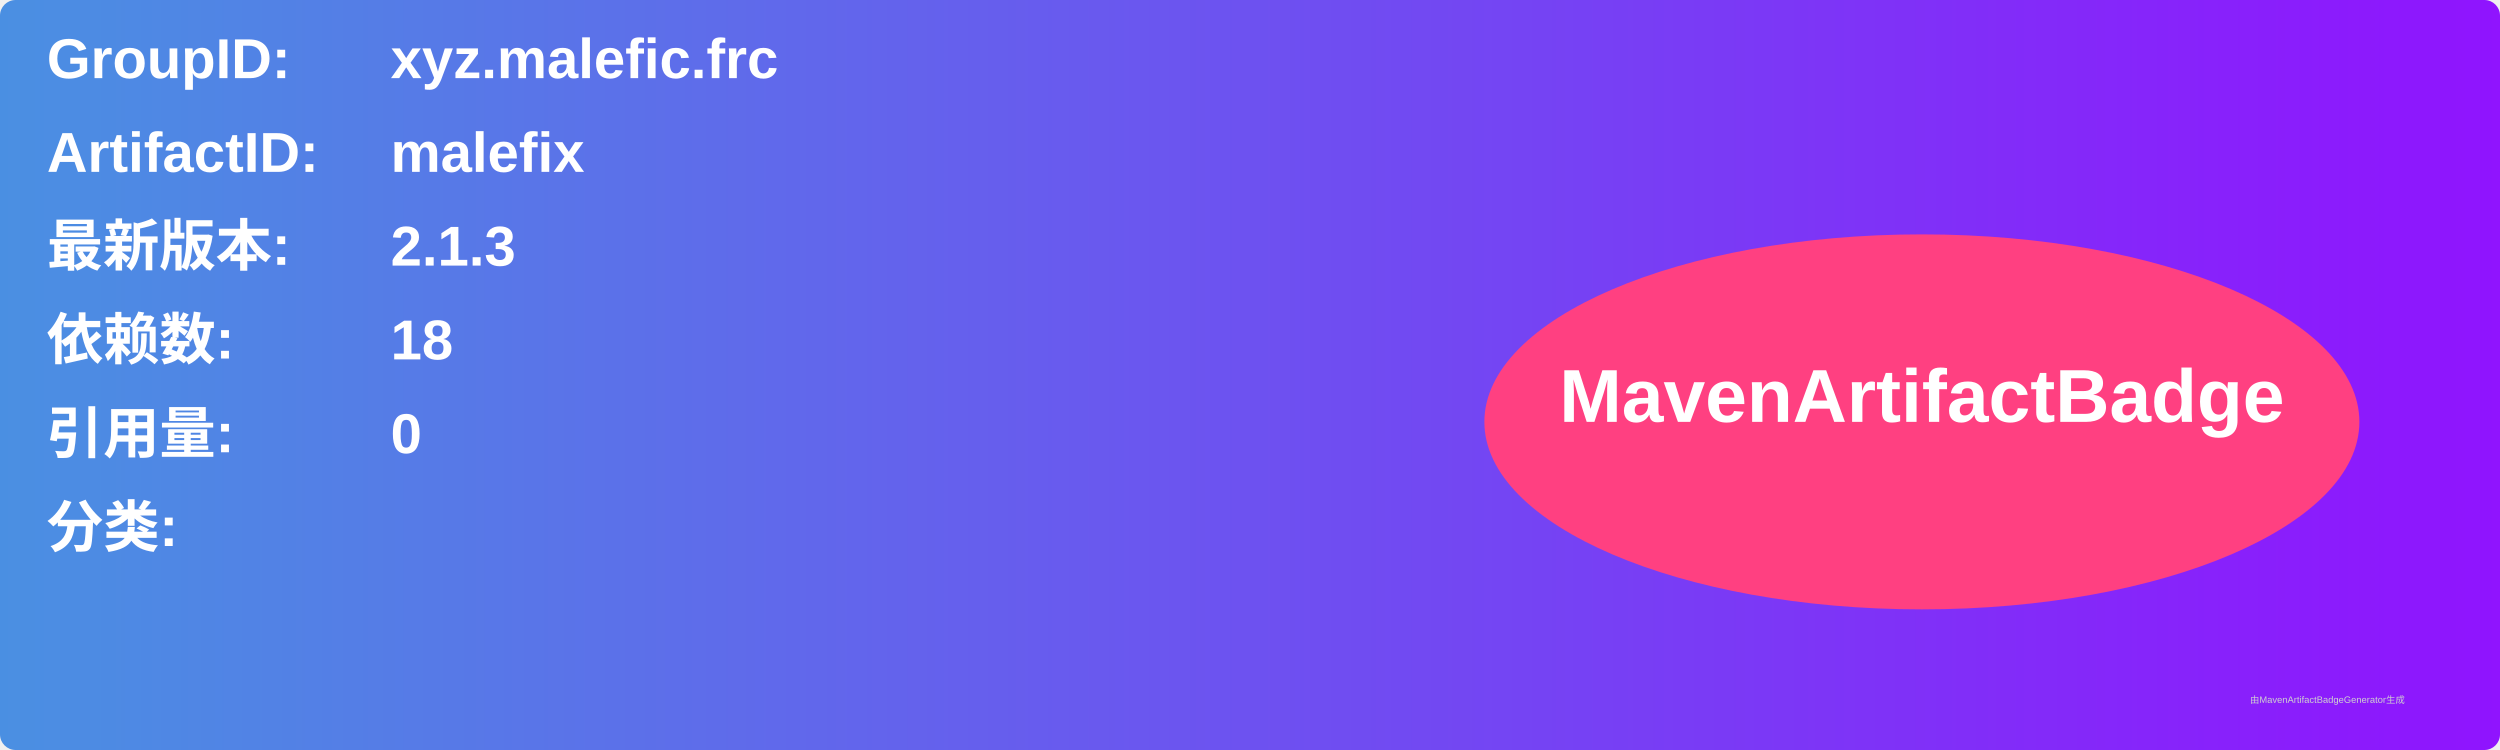
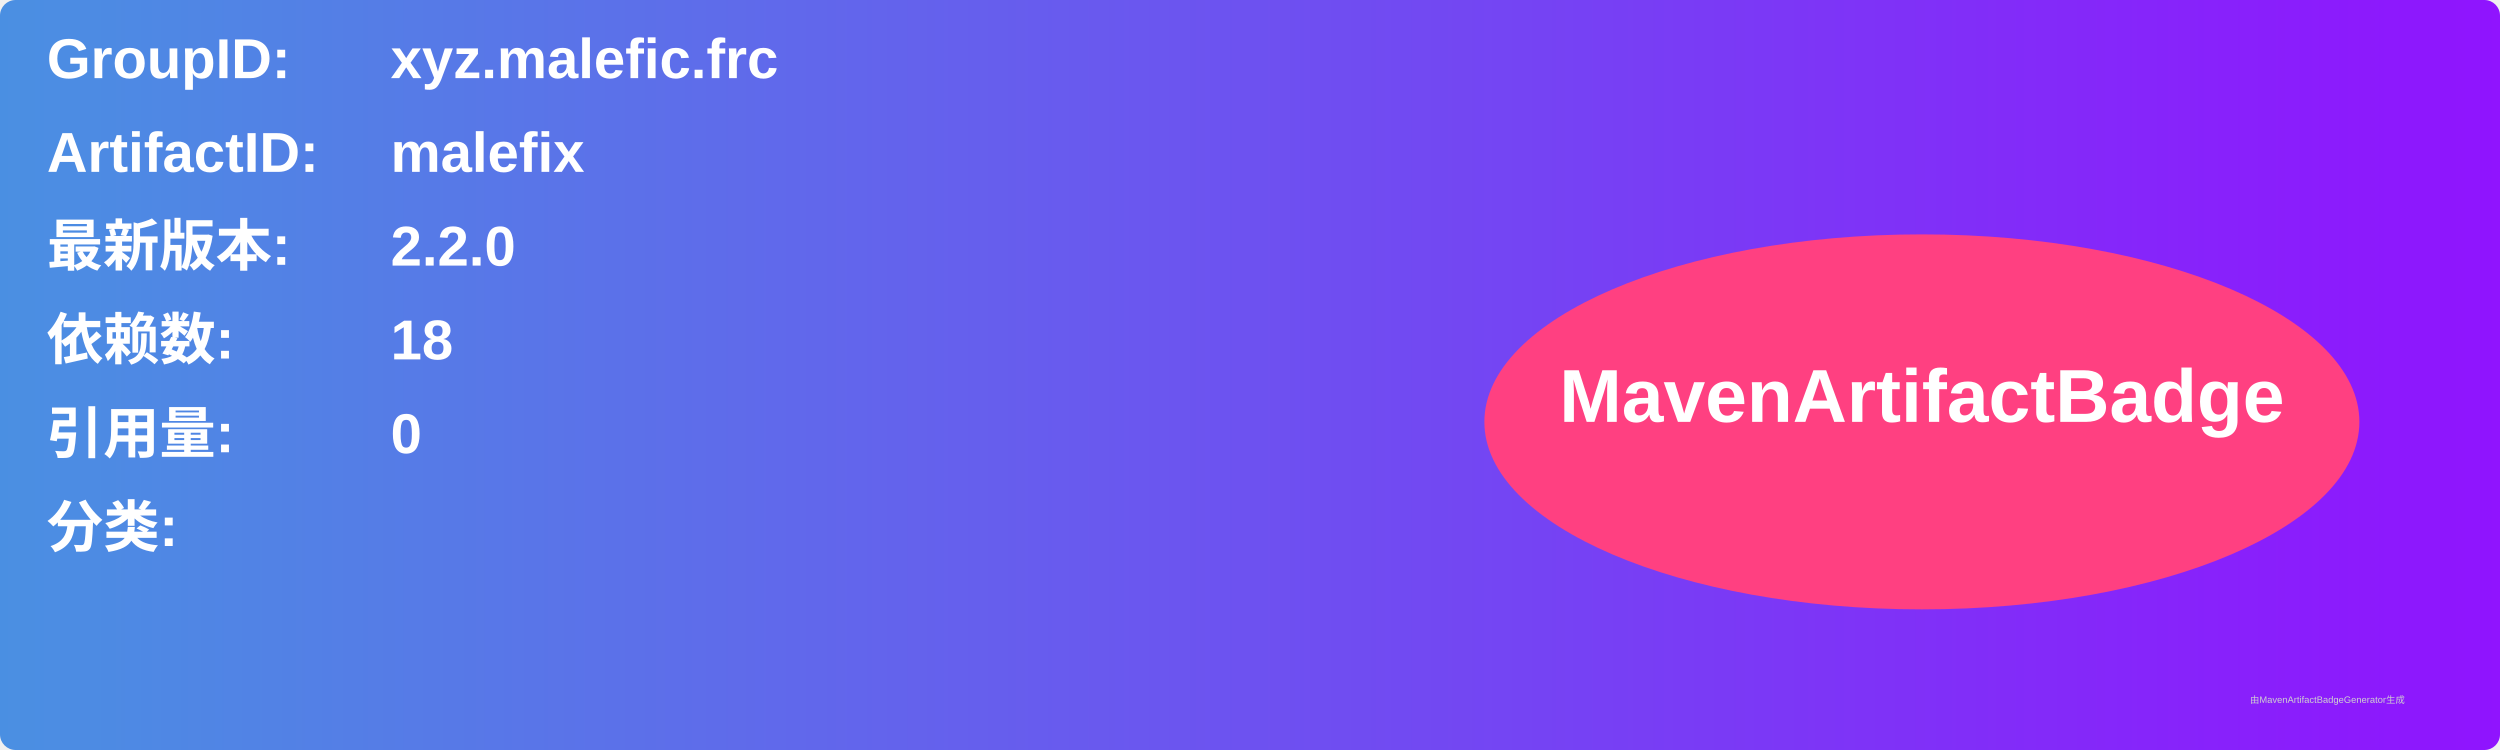
<svg xmlns="http://www.w3.org/2000/svg" width="800" height="240" viewBox="0 0 800 240">
  <linearGradient id="grad" x1="0%" y1="0%" x2="100%" y2="0%">
    <stop offset="0%" stop-color="#4a90e2" />
    <stop offset="100%" stop-color="#9013fe" />
  </linearGradient>
  <rect width="100%" height="100%" rx="5" ry="5" fill="url(#grad)" />
  <g transform="translate(15, 15)">
    <text x="0" y="10" font-family="Arial" font-size="18" fill="white" font-weight="bold" width="260">GroupID:</text>
    <text x="110" y="10" font-family="Arial" font-size="18" fill="white" font-weight="bold" width="460">xyz.malefic.frc</text>
    <text x="0" y="40" font-family="Arial" font-size="18" fill="white" font-weight="bold" width="260">ArtifactID:</text>
    <text x="110" y="40" font-family="Arial" font-size="18" fill="white" font-weight="bold" width="460">malefix</text>
    <text x="0" y="70" font-family="Arial" font-size="18" fill="white" font-weight="bold">最新版本:</text>
    <text x="110" y="70" font-family="Arial" font-size="18" fill="white" font-weight="bold">
-       <tspan font-weight="bold">2.1.3</tspan>
+       <tspan font-weight="bold">2.2.0</tspan>
    </text>
    <text x="0" y="100" font-family="Arial" font-size="18" fill="white" font-weight="bold">依赖数: </text>
    <text x="110" y="100" font-family="Arial" font-size="18" fill="white">
      <tspan font-weight="bold">18</tspan>
    </text>
    <text x="0" y="130" font-family="Arial" font-size="18" fill="white" font-weight="bold">引用量: </text>
    <text x="110" y="130" font-family="Arial" font-size="18" fill="white">
      <tspan font-weight="bold">0</tspan>
    </text>
    <text x="0" y="160" font-family="Arial" font-size="18" fill="white" font-weight="bold">分类:</text>
    <text x="10" y="190" font-family="Arial" font-size="10" fill="white">
      <tspan font-weight="bold" />
    </text>
    <ellipse cx="600" cy="120" rx="140" ry="60" fill="#ff4081" />
    <text x="600" y="120" text-anchor="middle" font-family="Arial" font-size="24" fill="white" font-weight="bold">MavenArtifactBadge</text>
  </g>
  <text x="720" y="225" font-family="Arial" font-size="3" fill="#d0d0d0">由MavenArtifactBadgeGenerator生成</text>
</svg>
